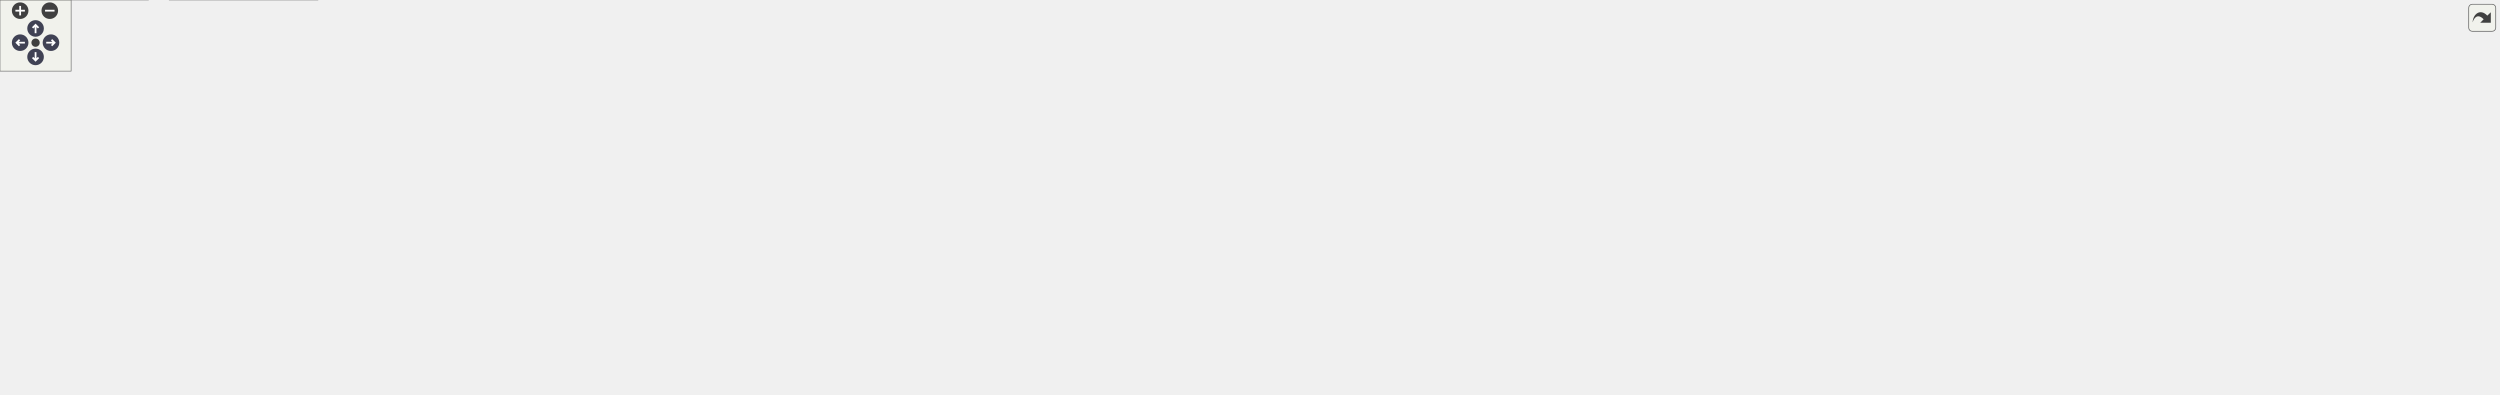
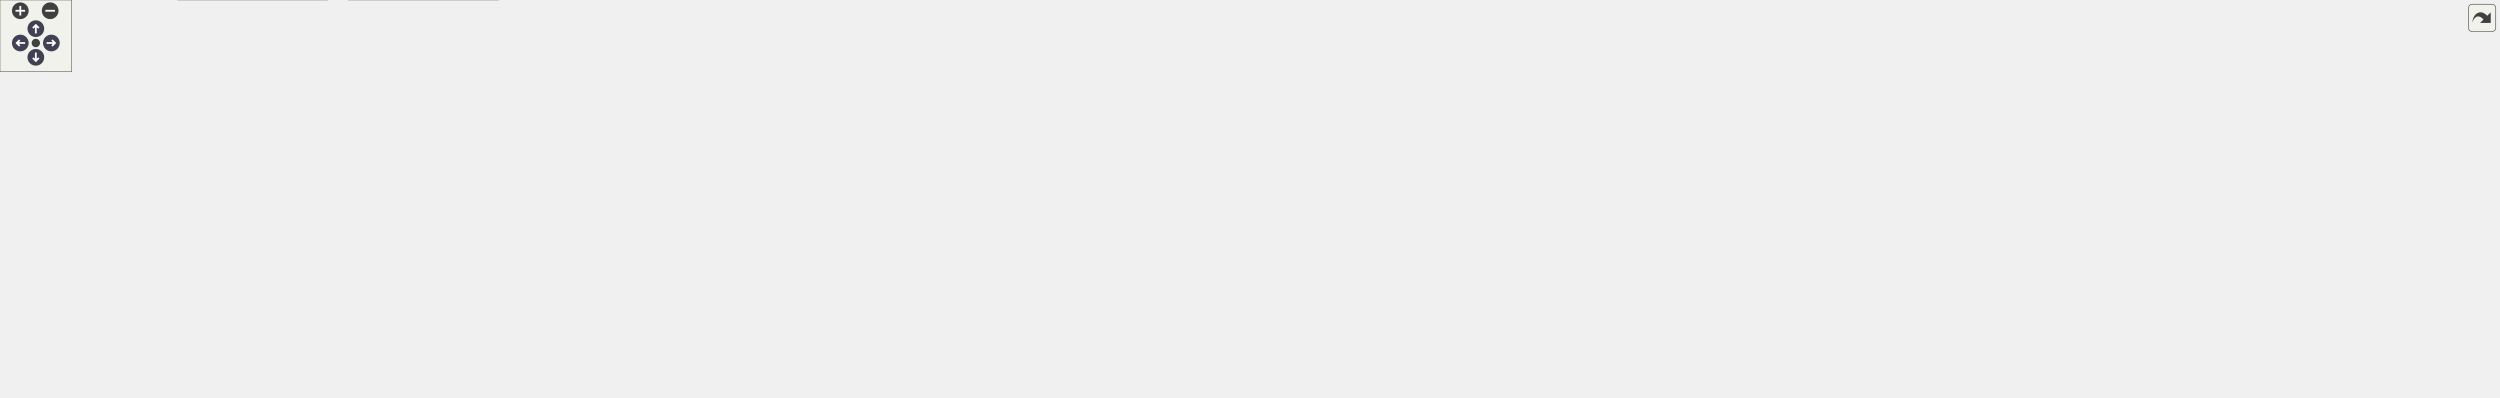
<svg xmlns="http://www.w3.org/2000/svg" xmlns:xlink="http://www.w3.org/1999/xlink" id="main" version="1.1" xml:space="preserve">
  <style type="text/css">
.node, .edge {opacity: 0.7;}
.node.selected, .edge.selected {opacity: 1;}
.edge:hover path { stroke: red; }
.edge:hover polygon { stroke: red; fill: red; }
</style>
  <defs>
    <circle id="rim" cx="0" cy="0" r="7" />
    <circle id="rim2" cx="0" cy="0" r="3.5" />
    <g id="zoomPlus">
      <use xlink:href="#rim" fill="#404040">
        <set attributeName="fill" to="#808080" begin="zoomplus.mouseover" end="zoomplus.mouseout" />
      </use>
      <path d="M-4,0h8M0,-4v8" fill="none" stroke="white" stroke-width="1.5" pointer-events="none" />
    </g>
    <g id="zoomMin">
      <use xlink:href="#rim" fill="#404040">
        <set attributeName="fill" to="#808080" begin="zoomminus.mouseover" end="zoomminus.mouseout" />
      </use>
      <path d="M-4,0h8" fill="none" stroke="white" stroke-width="1.5" pointer-events="none" />
    </g>
    <g id="arrowUp" transform="translate(30 24)">
      <use xlink:href="#rim" />
      <path pointer-events="none" fill="none" stroke="white" stroke-width="1.5" d="M0,-3.0v7 M-2.5,-0.5L0,-3.0L2.5,-0.5" />
    </g>
    <g id="arrowRight" transform="rotate(90) translate(36 -43)">
      <use xlink:href="#rim" />
      <path pointer-events="none" fill="none" stroke="white" stroke-width="1.5" d="M0,-3.0v7 M-2.5,-0.5L0,-3.0L2.5,-0.5" />
    </g>
    <g id="arrowDown" transform="rotate(180) translate(-30 -48)">
      <use xlink:href="#rim" />
      <path pointer-events="none" fill="none" stroke="white" stroke-width="1.5" d="M0,-3.0v7 M-2.5,-0.5L0,-3.0L2.5,-0.5" />
    </g>
    <g id="arrowLeft" transform="rotate(270) translate(-36 17)">
      <use xlink:href="#rim" />
      <path pointer-events="none" fill="none" stroke="white" stroke-width="1.5" d="M0,-3.0v7 M-2.5,-0.5L0,-3.0L2.5,-0.5" />
    </g>
    <g id="resetDef">
      <use xlink:href="#rim2" fill="#404040">
        <set attributeName="fill" to="#808080" begin="reset.mouseover" end="reset.mouseout" />
      </use>
    </g>
  </defs>
  <svg id="graph" class="graph">
    <g id="viewport">
      <g id="Node000001" class="node">
        <g id="a_Node000001">
          <a xlink:title=" ">
-             <polygon fill="#999999" stroke="#666666" points="1558.5,-272 1410.5,-272 1410.5,-253 1558.5,-253 1558.5,-272" />
-             <text text-anchor="middle" x="1484.5" y="-260" font-family="Helvetica,sans-Serif" font-size="10.00">src/AdapterDeviceImpl.cpp</text>
+             <polygon fill="#999999" stroke="#666666" points="1573.5,-272 1425.5,-272 1425.5,-253 1573.5,-253 1573.5,-272" />
+             <text text-anchor="middle" x="1499.5" y="-260" font-family="Helvetica,sans-Serif" font-size="10.00">src/AdapterDeviceImpl.cpp</text>
          </a>
        </g>
      </g>
      <g id="Node000002" class="node">
        <g id="a_Node000002">
          <a xlink:href="_adapter_device_impl_8h.html" target="_top" xlink:title=" ">
-             <polygon fill="white" stroke="#666666" points="489,-217 370,-217 370,-198 489,-198 489,-217" />
-             <text text-anchor="middle" x="429.5" y="-205" font-family="Helvetica,sans-Serif" font-size="10.00">AdapterDeviceImpl.h</text>
+             <polygon fill="white" stroke="#666666" points="564,-217 445,-217 445,-198 564,-198 564,-217" />
+             <text text-anchor="middle" x="504.5" y="-205" font-family="Helvetica,sans-Serif" font-size="10.00">AdapterDeviceImpl.h</text>
          </a>
        </g>
      </g>
      <g id="edge1_Node000001_Node000002" class="edge">
        <g id="a_edge1_Node000001_Node000002">
          <a xlink:title=" ">
-             <path fill="none" stroke="#63b8ff" d="M1410.31,-257.77C1215.16,-247.97 689.42,-221.56 499.31,-212.01" />
-             <polygon fill="#63b8ff" stroke="#63b8ff" points="499.32,-208.5 489.16,-211.5 498.97,-215.49 499.32,-208.5" />
+             <path fill="none" stroke="#63b8ff" d="M1425.12,-257.54C1239.02,-247.63 755.23,-221.86 574.22,-212.21" />
+             <polygon fill="#63b8ff" stroke="#63b8ff" points="574.19,-208.71 564.02,-211.67 573.82,-215.7 574.19,-208.71" />
          </a>
        </g>
      </g>
      <g id="Node000006" class="node">
        <g id="a_Node000006">
          <a xlink:href="_attribute_property_8h.html" target="_top" xlink:title=" ">
-             <polygon fill="white" stroke="#666666" points="259.5,-90.5 151.5,-90.5 151.5,-71.5 259.5,-71.5 259.5,-90.5" />
-             <text text-anchor="middle" x="205.5" y="-78.5" font-family="Helvetica,sans-Serif" font-size="10.00">AttributeProperty.h</text>
+             <polygon fill="white" stroke="#666666" points="265.5,-90.5 157.5,-90.5 157.5,-71.5 265.5,-71.5 265.5,-90.5" />
+             <text text-anchor="middle" x="211.5" y="-78.5" font-family="Helvetica,sans-Serif" font-size="10.00">AttributeProperty.h</text>
          </a>
        </g>
      </g>
      <g id="edge17_Node000001_Node000006" class="edge">
        <g id="a_edge17_Node000001_Node000006">
          <a xlink:title=" ">
-             <path fill="none" stroke="#63b8ff" d="M1410.24,-260.21C1175.96,-255.89 461.96,-240.92 360.5,-217 302.61,-203.35 279.87,-204.73 238.5,-162 221.96,-144.92 213.26,-118.39 209.03,-100.61" />
-             <polygon fill="#63b8ff" stroke="#63b8ff" points="212.4,-99.66 206.89,-90.61 205.56,-101.12 212.4,-99.66" />
+             <path fill="none" stroke="#63b8ff" d="M1425.49,-260.66C1216.84,-257.93 626.61,-247.65 435.5,-217 347.01,-202.81 307.43,-222.7 241.5,-162 224.15,-146.02 216.78,-119.03 213.68,-100.87" />
+             <polygon fill="#63b8ff" stroke="#63b8ff" points="217.14,-100.29 212.26,-90.88 210.21,-101.28 217.14,-100.29" />
          </a>
        </g>
      </g>
      <g id="Node000014" class="node">
        <g id="a_Node000014">
          <a xlink:href="_adapter_device_class_8h.html" target="_top" xlink:title=" ">
-             <polygon fill="white" stroke="#666666" points="1968.5,-217 1844.5,-217 1844.5,-198 1968.5,-198 1968.5,-217" />
-             <text text-anchor="middle" x="1906.5" y="-205" font-family="Helvetica,sans-Serif" font-size="10.00">AdapterDeviceClass.h</text>
+             <polygon fill="white" stroke="#666666" points="1605.5,-217 1481.5,-217 1481.5,-198 1605.5,-198 1605.5,-217" />
+             <text text-anchor="middle" x="1543.5" y="-205" font-family="Helvetica,sans-Serif" font-size="10.00">AdapterDeviceClass.h</text>
          </a>
        </g>
      </g>
      <g id="edge15_Node000001_Node000014" class="edge">
        <g id="a_edge15_Node000001_Node000014">
          <a xlink:title=" ">
-             <path fill="none" stroke="#63b8ff" d="M1552.3,-252.98C1629.45,-243.3 1754.96,-227.53 1834.01,-217.6" />
-             <polygon fill="#63b8ff" stroke="#63b8ff" points="1834.88,-221.02 1844.37,-216.3 1834.01,-214.08 1834.88,-221.02" />
+             <path fill="none" stroke="#63b8ff" d="M1506.77,-252.75C1513.04,-245.18 1522.29,-234.05 1529.93,-224.84" />
+             <polygon fill="#63b8ff" stroke="#63b8ff" points="1532.67,-227.02 1536.37,-217.09 1527.29,-222.55 1532.67,-227.02" />
          </a>
        </g>
      </g>
      <g id="Node000015" class="node">
        <g id="a_Node000015">
          <a xlink:href="_tango_adapter_8h.html" target="_top" xlink:title=" ">
-             <polygon fill="white" stroke="#666666" points="1146.5,-217 1054.5,-217 1054.5,-198 1146.5,-198 1146.5,-217" />
-             <text text-anchor="middle" x="1100.5" y="-205" font-family="Helvetica,sans-Serif" font-size="10.00">TangoAdapter.h</text>
+             <polygon fill="white" stroke="#666666" points="1244.5,-217 1152.5,-217 1152.5,-198 1244.5,-198 1244.5,-217" />
+             <text text-anchor="middle" x="1198.5" y="-205" font-family="Helvetica,sans-Serif" font-size="10.00">TangoAdapter.h</text>
          </a>
        </g>
      </g>
      <g id="edge18_Node000001_Node000015" class="edge">
        <g id="a_edge18_Node000001_Node000015">
          <a xlink:title=" ">
-             <path fill="none" stroke="#63b8ff" d="M1422.8,-252.98C1349.35,-242.85 1227.72,-226.06 1156.75,-216.26" />
-             <polygon fill="#63b8ff" stroke="#63b8ff" points="1157.05,-212.77 1146.66,-214.87 1156.09,-219.71 1157.05,-212.77" />
+             <path fill="none" stroke="#63b8ff" d="M1451.14,-252.98C1397.52,-243.54 1311.16,-228.34 1254.61,-218.38" />
+             <polygon fill="#63b8ff" stroke="#63b8ff" points="1255.22,-214.93 1244.76,-216.65 1254.01,-221.83 1255.22,-214.93" />
          </a>
        </g>
      </g>
      <g id="Node000023" class="node">
        <g id="a_Node000023">
          <a xlink:href="_tango_property_helper_8h.html" target="_top" xlink:title=" ">
-             <polygon fill="white" stroke="#666666" points="1826,-217 1699,-217 1699,-198 1826,-198 1826,-217" />
-             <text text-anchor="middle" x="1762.5" y="-205" font-family="Helvetica,sans-Serif" font-size="10.00">TangoPropertyHelper.h</text>
+             <polygon fill="white" stroke="#666666" points="1902,-217 1775,-217 1775,-198 1902,-198 1902,-217" />
+             <text text-anchor="middle" x="1838.5" y="-205" font-family="Helvetica,sans-Serif" font-size="10.00">TangoPropertyHelper.h</text>
          </a>
        </g>
      </g>
      <g id="edge30_Node000001_Node000023" class="edge">
        <g id="a_edge30_Node000001_Node000023">
          <a xlink:title=" ">
-             <path fill="none" stroke="#63b8ff" d="M1529.17,-252.98C1577.66,-243.74 1655.15,-228.97 1707.39,-219.01" />
-             <polygon fill="#63b8ff" stroke="#63b8ff" points="1708.32,-222.39 1717.48,-217.08 1707.01,-215.52 1708.32,-222.39" />
-           </a>
-         </g>
-       </g>
-       <g id="Node000027" class="node">
-         <g id="a_Node000027">
-           <a xlink:title=" ">
-             <polygon fill="#e0e0e0" stroke="#999999" points="2108,-217 1987,-217 1987,-198 2108,-198 2108,-217" />
-             <text text-anchor="middle" x="2047.5" y="-205" font-family="Helvetica,sans-Serif" font-size="10.00">ChimeraTK/Utilities.h</text>
-           </a>
-         </g>
-       </g>
-       <g id="edge35_Node000001_Node000027" class="edge">
-         <g id="a_edge35_Node000001_Node000027">
-           <a xlink:title=" ">
-             <path fill="none" stroke="#63b8ff" d="M1558.9,-255.5C1653.41,-247.72 1821.8,-233.33 1976.63,-217.06" />
-             <polygon fill="#63b8ff" stroke="#63b8ff" points="1977.23,-220.52 1986.81,-215.99 1976.49,-213.55 1977.23,-220.52" />
+             <path fill="none" stroke="#63b8ff" d="M1553.97,-252.98C1613.93,-243.61 1710.25,-228.55 1773.95,-218.59" />
+             <polygon fill="#63b8ff" stroke="#63b8ff" points="1774.55,-222.04 1783.89,-217.04 1773.47,-215.12 1774.55,-222.04" />
+           </a>
+         </g>
+       </g>
+       <g id="Node000028" class="node">
+         <g id="a_Node000028">
+           <a xlink:title=" ">
+             <polygon fill="#e0e0e0" stroke="#999999" points="2041,-217 1920,-217 1920,-198 2041,-198 2041,-217" />
+             <text text-anchor="middle" x="1980.5" y="-205" font-family="Helvetica,sans-Serif" font-size="10.00">ChimeraTK/Utilities.h</text>
+           </a>
+         </g>
+       </g>
+       <g id="edge36_Node000001_Node000028" class="edge">
+         <g id="a_edge36_Node000001_Node000028">
+           <a xlink:title=" ">
+             <path fill="none" stroke="#63b8ff" d="M1573.59,-253.84C1653.92,-245.45 1786.2,-231.42 1909.89,-217.17" />
+             <polygon fill="#63b8ff" stroke="#63b8ff" points="1910.39,-220.64 1919.92,-216.01 1909.59,-213.68 1910.39,-220.64" />
          </a>
        </g>
      </g>
      <g id="Node000003" class="node">
        <g id="a_Node000003">
          <a xlink:href="_attribute_mapper_8h.html" target="_top" xlink:title=" ">
-             <polygon fill="white" stroke="#666666" points="481.5,-156.5 377.5,-156.5 377.5,-137.5 481.5,-137.5 481.5,-156.5" />
-             <text text-anchor="middle" x="429.5" y="-144.5" font-family="Helvetica,sans-Serif" font-size="10.00">AttributeMapper.h</text>
+             <polygon fill="white" stroke="#666666" points="556.5,-156.5 452.5,-156.5 452.5,-137.5 556.5,-137.5 556.5,-156.5" />
+             <text text-anchor="middle" x="504.5" y="-144.5" font-family="Helvetica,sans-Serif" font-size="10.00">AttributeMapper.h</text>
          </a>
        </g>
      </g>
      <g id="edge2_Node000002_Node000003" class="edge">
        <g id="a_edge2_Node000002_Node000003">
          <a xlink:title=" ">
-             <path fill="none" stroke="#63b8ff" d="M429.5,-197.87C429.5,-189.75 429.5,-177.31 429.5,-166.89" />
-             <polygon fill="#63b8ff" stroke="#63b8ff" points="433,-166.67 429.5,-156.67 426,-166.67 433,-166.67" />
+             <path fill="none" stroke="#63b8ff" d="M504.5,-197.87C504.5,-189.75 504.5,-177.31 504.5,-166.89" />
+             <polygon fill="#63b8ff" stroke="#63b8ff" points="508,-166.67 504.5,-156.67 501,-166.67 508,-166.67" />
          </a>
        </g>
      </g>
      <g id="edge12_Node000002_Node000006" class="edge">
        <g id="a_edge12_Node000002_Node000006">
          <a xlink:title=" ">
-             <path fill="none" stroke="#63b8ff" d="M369.76,-197.98C339.17,-191.58 302.39,-180.6 273.5,-162 248.44,-145.86 227.65,-117.71 215.9,-99.47" />
-             <polygon fill="#63b8ff" stroke="#63b8ff" points="218.86,-97.59 210.61,-90.95 212.91,-101.29 218.86,-97.59" />
+             <path fill="none" stroke="#63b8ff" d="M444.81,-205.32C397.13,-201.97 330.15,-191.73 279.5,-162 253.53,-146.76 232.76,-117.87 221.29,-99.3" />
+             <polygon fill="#63b8ff" stroke="#63b8ff" points="224.28,-97.47 216.17,-90.65 218.26,-101.04 224.28,-97.47" />
          </a>
        </g>
      </g>
      <g id="Node000008" class="node">
        <g id="a_Node000008">
          <a xlink:title=" ">
-             <polygon fill="#e0e0e0" stroke="#999999" points="1741.5,-24.5 1657.5,-24.5 1657.5,-5.5 1741.5,-5.5 1741.5,-24.5" />
-             <text text-anchor="middle" x="1699.5" y="-12.5" font-family="Helvetica,sans-Serif" font-size="10.00">tango/tango.h</text>
+             <polygon fill="#e0e0e0" stroke="#999999" points="1746.5,-24.5 1662.5,-24.5 1662.5,-5.5 1746.5,-5.5 1746.5,-24.5" />
+             <text text-anchor="middle" x="1704.5" y="-12.5" font-family="Helvetica,sans-Serif" font-size="10.00">tango/tango.h</text>
          </a>
        </g>
      </g>
      <g id="edge14_Node000002_Node000008" class="edge">
        <g id="a_edge14_Node000002_Node000008">
          <a xlink:title=" ">
-             <path fill="none" stroke="#63b8ff" d="M411.63,-197.85C367.51,-175.45 260.24,-113.95 306.5,-66 353.86,-16.91 1398.73,-15.51 1646.95,-15.87" />
-             <polygon fill="#63b8ff" stroke="#63b8ff" points="1647.14,-19.37 1657.14,-15.89 1647.15,-12.37 1647.14,-19.37" />
+             <path fill="none" stroke="#63b8ff" d="M473.23,-197.96C405.34,-178.03 255,-125.6 312.5,-66 359.83,-16.94 1403.95,-15.51 1651.98,-15.87" />
+             <polygon fill="#63b8ff" stroke="#63b8ff" points="1652.17,-19.37 1662.17,-15.89 1652.18,-12.37 1652.17,-19.37" />
          </a>
        </g>
      </g>
      <g id="Node000013" class="node">
        <g id="a_Node000013">
          <a xlink:title=" ">
-             <polygon fill="#e0e0e0" stroke="#999999" points="913,-96 760,-96 760,-66 913,-66 913,-96" />
-             <text text-anchor="start" x="768" y="-84" font-family="Helvetica,sans-Serif" font-size="10.00">ChimeraTK/TransferElement</text>
-             <text text-anchor="middle" x="836.5" y="-73" font-family="Helvetica,sans-Serif" font-size="10.00">Abstractor.h</text>
+             <polygon fill="#e0e0e0" stroke="#999999" points="919,-96 766,-96 766,-66 919,-66 919,-96" />
+             <text text-anchor="start" x="774" y="-84" font-family="Helvetica,sans-Serif" font-size="10.00">ChimeraTK/TransferElement</text>
+             <text text-anchor="middle" x="842.5" y="-73" font-family="Helvetica,sans-Serif" font-size="10.00">Abstractor.h</text>
          </a>
        </g>
      </g>
      <g id="edge13_Node000002_Node000013" class="edge">
        <g id="a_edge13_Node000002_Node000013">
          <a xlink:title=" ">
-             <path fill="none" stroke="#63b8ff" d="M457.47,-197.94C524.03,-177.58 692.83,-125.95 780.98,-98.98" />
-             <polygon fill="#63b8ff" stroke="#63b8ff" points="782,-102.33 790.54,-96.06 779.95,-95.64 782,-102.33" />
+             <path fill="none" stroke="#63b8ff" d="M527.73,-197.94C582.62,-177.73 721.2,-126.68 794.82,-99.56" />
+             <polygon fill="#63b8ff" stroke="#63b8ff" points="796.16,-102.8 804.33,-96.06 793.74,-96.23 796.16,-102.8" />
          </a>
        </g>
      </g>
      <g id="Node000004" class="node">
        <g id="a_Node000004">
          <a xlink:title=" ">
-             <polygon fill="#e0e0e0" stroke="#999999" points="741.5,-96 557.5,-96 557.5,-66 741.5,-66 741.5,-96" />
-             <text text-anchor="start" x="565.5" y="-84" font-family="Helvetica,sans-Serif" font-size="10.00">ChimeraTK/ControlSystemAdapter</text>
-             <text text-anchor="middle" x="649.5" y="-73" font-family="Helvetica,sans-Serif" font-size="10.00">/ControlSystemPVManager.h</text>
+             <polygon fill="#e0e0e0" stroke="#999999" points="747.5,-96 563.5,-96 563.5,-66 747.5,-66 747.5,-96" />
+             <text text-anchor="start" x="571.5" y="-84" font-family="Helvetica,sans-Serif" font-size="10.00">ChimeraTK/ControlSystemAdapter</text>
+             <text text-anchor="middle" x="655.5" y="-73" font-family="Helvetica,sans-Serif" font-size="10.00">/ControlSystemPVManager.h</text>
          </a>
        </g>
      </g>
      <g id="edge3_Node000003_Node000004" class="edge">
        <g id="a_edge3_Node000003_Node000004">
          <a xlink:title=" ">
-             <path fill="none" stroke="#63b8ff" d="M459.17,-137.37C492.9,-127.56 548.79,-111.3 591.3,-98.93" />
-             <polygon fill="#63b8ff" stroke="#63b8ff" points="592.35,-102.27 600.98,-96.12 590.4,-95.55 592.35,-102.27" />
+             <path fill="none" stroke="#63b8ff" d="M524.86,-137.37C547.29,-127.87 583.97,-112.32 612.77,-100.11" />
+             <polygon fill="#63b8ff" stroke="#63b8ff" points="614.35,-103.24 622.2,-96.12 611.62,-96.8 614.35,-103.24" />
          </a>
        </g>
      </g>
      <g id="Node000005" class="node">
        <g id="a_Node000005">
          <a xlink:title=" ">
-             <polygon fill="#e0e0e0" stroke="#999999" points="539,-90.5 416,-90.5 416,-71.5 539,-71.5 539,-90.5" />
-             <text text-anchor="middle" x="477.5" y="-78.5" font-family="Helvetica,sans-Serif" font-size="10.00">libxml++/libxml++.h</text>
+             <polygon fill="#e0e0e0" stroke="#999999" points="445,-90.5 322,-90.5 322,-71.5 445,-71.5 445,-90.5" />
+             <text text-anchor="middle" x="383.5" y="-78.5" font-family="Helvetica,sans-Serif" font-size="10.00">libxml++/libxml++.h</text>
          </a>
        </g>
      </g>
      <g id="edge4_Node000003_Node000005" class="edge">
        <g id="a_edge4_Node000003_Node000005">
          <a xlink:title=" ">
-             <path fill="none" stroke="#63b8ff" d="M435.97,-137.37C443.3,-127.59 455.43,-111.42 464.69,-99.08" />
-             <polygon fill="#63b8ff" stroke="#63b8ff" points="467.62,-101.01 470.82,-90.91 462.02,-96.81 467.62,-101.01" />
+             <path fill="none" stroke="#63b8ff" d="M488.18,-137.37C467.79,-126.59 432.69,-108.02 408.8,-95.38" />
+             <polygon fill="#63b8ff" stroke="#63b8ff" points="410.42,-92.28 399.95,-90.7 407.15,-98.47 410.42,-92.28" />
          </a>
        </g>
      </g>
      <g id="edge5_Node000003_Node000006" class="edge">
        <g id="a_edge5_Node000003_Node000006">
          <a xlink:title=" ">
-             <path fill="none" stroke="#63b8ff" d="M399.29,-137.37C359.52,-126 289.49,-106 245.39,-93.4" />
-             <polygon fill="#63b8ff" stroke="#63b8ff" points="246.16,-89.98 235.59,-90.6 244.24,-96.71 246.16,-89.98" />
+             <path fill="none" stroke="#63b8ff" d="M465.29,-137.44C412.33,-125.87 317.97,-105.26 260.43,-92.69" />
+             <polygon fill="#63b8ff" stroke="#63b8ff" points="261,-89.23 250.48,-90.51 259.5,-96.07 261,-89.23" />
          </a>
        </g>
      </g>
      <g id="Node000011" class="node">
        <g id="a_Node000011">
          <a xlink:title=" ">
-             <polygon fill="#e0e0e0" stroke="#999999" points="347.5,-90.5 315.5,-90.5 315.5,-71.5 347.5,-71.5 347.5,-90.5" />
-             <text text-anchor="middle" x="331.5" y="-78.5" font-family="Helvetica,sans-Serif" font-size="10.00">list</text>
+             <polygon fill="#e0e0e0" stroke="#999999" points="495.5,-90.5 463.5,-90.5 463.5,-71.5 495.5,-71.5 495.5,-90.5" />
+             <text text-anchor="middle" x="479.5" y="-78.5" font-family="Helvetica,sans-Serif" font-size="10.00">list</text>
          </a>
        </g>
      </g>
      <g id="edge10_Node000003_Node000011" class="edge">
        <g id="a_edge10_Node000003_Node000011">
          <a xlink:title=" ">
-             <path fill="none" stroke="#63b8ff" d="M416.28,-137.37C400.14,-126.82 372.59,-108.84 353.29,-96.23" />
-             <polygon fill="#63b8ff" stroke="#63b8ff" points="355.11,-93.24 344.82,-90.7 351.28,-99.1 355.11,-93.24" />
+             <path fill="none" stroke="#63b8ff" d="M501.13,-137.37C497.46,-127.97 491.48,-112.67 486.74,-100.53" />
+             <polygon fill="#63b8ff" stroke="#63b8ff" points="489.88,-98.95 482.98,-90.91 483.36,-101.49 489.88,-98.95" />
          </a>
        </g>
      </g>
      <g id="Node000012" class="node">
        <g id="a_Node000012">
          <a xlink:title=" ">
-             <polygon fill="#e0e0e0" stroke="#999999" points="397.5,-90.5 365.5,-90.5 365.5,-71.5 397.5,-71.5 397.5,-90.5" />
-             <text text-anchor="middle" x="381.5" y="-78.5" font-family="Helvetica,sans-Serif" font-size="10.00">set</text>
+             <polygon fill="#e0e0e0" stroke="#999999" points="545.5,-90.5 513.5,-90.5 513.5,-71.5 545.5,-71.5 545.5,-90.5" />
+             <text text-anchor="middle" x="529.5" y="-78.5" font-family="Helvetica,sans-Serif" font-size="10.00">set</text>
          </a>
        </g>
      </g>
      <g id="edge11_Node000003_Node000012" class="edge">
        <g id="a_edge11_Node000003_Node000012">
          <a xlink:title=" ">
-             <path fill="none" stroke="#63b8ff" d="M423.03,-137.37C415.7,-127.59 403.57,-111.42 394.31,-99.08" />
-             <polygon fill="#63b8ff" stroke="#63b8ff" points="396.98,-96.81 388.18,-90.91 391.38,-101.01 396.98,-96.81" />
+             <path fill="none" stroke="#63b8ff" d="M507.87,-137.37C511.54,-127.97 517.52,-112.67 522.26,-100.53" />
+             <polygon fill="#63b8ff" stroke="#63b8ff" points="525.64,-101.49 526.02,-90.91 519.12,-98.95 525.64,-101.49" />
          </a>
        </g>
      </g>
      <g id="Node000007" class="node">
        <g id="a_Node000007">
          <a xlink:title=" ">
-             <polygon fill="#e0e0e0" stroke="#999999" points="417,-24.5 286,-24.5 286,-5.5 417,-5.5 417,-24.5" />
-             <text text-anchor="middle" x="351.5" y="-12.5" font-family="Helvetica,sans-Serif" font-size="10.00">ChimeraTK/Exception.h</text>
+             <polygon fill="#e0e0e0" stroke="#999999" points="131,-24.5 0,-24.5 0,-5.5 131,-5.5 131,-24.5" />
+             <text text-anchor="middle" x="65.5" y="-12.5" font-family="Helvetica,sans-Serif" font-size="10.00">ChimeraTK/Exception.h</text>
          </a>
        </g>
      </g>
      <g id="edge6_Node000006_Node000007" class="edge">
        <g id="a_edge6_Node000006_Node000007">
          <a xlink:title=" ">
-             <path fill="none" stroke="#63b8ff" d="M225.19,-71.37C250.23,-60.39 293.65,-41.36 322.48,-28.72" />
-             <polygon fill="#63b8ff" stroke="#63b8ff" points="323.9,-31.92 331.66,-24.7 321.09,-25.51 323.9,-31.92" />
+             <path fill="none" stroke="#63b8ff" d="M191.81,-71.37C166.77,-60.39 123.35,-41.36 94.52,-28.72" />
+             <polygon fill="#63b8ff" stroke="#63b8ff" points="95.91,-25.51 85.34,-24.7 93.1,-31.92 95.91,-25.51" />
          </a>
        </g>
      </g>
      <g id="edge7_Node000006_Node000008" class="edge">
        <g id="a_edge7_Node000006_Node000008">
          <a xlink:title=" ">
-             <path fill="none" stroke="#63b8ff" d="M241.31,-71.45C251.64,-69.31 262.97,-67.26 273.5,-66 547.4,-33.24 1424.02,-19.64 1647.34,-16.65" />
-             <polygon fill="#63b8ff" stroke="#63b8ff" points="1647.52,-20.15 1657.48,-16.52 1647.43,-13.15 1647.52,-20.15" />
+             <path fill="none" stroke="#63b8ff" d="M247.31,-71.45C257.64,-69.31 268.97,-67.26 279.5,-66 553.06,-33.28 1428.24,-19.66 1652.01,-16.66" />
+             <polygon fill="#63b8ff" stroke="#63b8ff" points="1652.21,-20.16 1662.16,-16.53 1652.12,-13.16 1652.21,-20.16" />
          </a>
        </g>
      </g>
      <g id="Node000009" class="node">
        <g id="a_Node000009">
          <a xlink:title=" ">
-             <polygon fill="#e0e0e0" stroke="#999999" points="125,-30 0,-30 0,0 125,0 125,-30" />
-             <text text-anchor="start" x="8" y="-18" font-family="Helvetica,sans-Serif" font-size="10.00">boost/algorithm/string</text>
-             <text text-anchor="middle" x="62.5" y="-7" font-family="Helvetica,sans-Serif" font-size="10.00">/classification.hpp</text>
+             <polygon fill="#e0e0e0" stroke="#999999" points="274,-30 149,-30 149,0 274,0 274,-30" />
+             <text text-anchor="start" x="157" y="-18" font-family="Helvetica,sans-Serif" font-size="10.00">boost/algorithm/string</text>
+             <text text-anchor="middle" x="211.5" y="-7" font-family="Helvetica,sans-Serif" font-size="10.00">/classification.hpp</text>
          </a>
        </g>
      </g>
      <g id="edge8_Node000006_Node000009" class="edge">
        <g id="a_edge8_Node000006_Node000009">
          <a xlink:title=" ">
-             <path fill="none" stroke="#63b8ff" d="M186.21,-71.37C165.07,-61.91 130.54,-46.45 103.33,-34.27" />
-             <polygon fill="#63b8ff" stroke="#63b8ff" points="104.6,-31.01 94.04,-30.12 101.74,-37.4 104.6,-31.01" />
+             <path fill="none" stroke="#63b8ff" d="M211.5,-71.37C211.5,-63.49 211.5,-51.45 211.5,-40.6" />
+             <polygon fill="#63b8ff" stroke="#63b8ff" points="215,-40.36 211.5,-30.36 208,-40.36 215,-40.36" />
          </a>
        </g>
      </g>
      <g id="Node000010" class="node">
        <g id="a_Node000010">
          <a xlink:title=" ">
-             <polygon fill="#e0e0e0" stroke="#999999" points="268,-30 143,-30 143,0 268,0 268,-30" />
-             <text text-anchor="start" x="151" y="-18" font-family="Helvetica,sans-Serif" font-size="10.00">boost/algorithm/string</text>
-             <text text-anchor="middle" x="205.5" y="-7" font-family="Helvetica,sans-Serif" font-size="10.00">/split.hpp</text>
+             <polygon fill="#e0e0e0" stroke="#999999" points="417,-30 292,-30 292,0 417,0 417,-30" />
+             <text text-anchor="start" x="300" y="-18" font-family="Helvetica,sans-Serif" font-size="10.00">boost/algorithm/string</text>
+             <text text-anchor="middle" x="354.5" y="-7" font-family="Helvetica,sans-Serif" font-size="10.00">/split.hpp</text>
          </a>
        </g>
      </g>
      <g id="edge9_Node000006_Node000010" class="edge">
        <g id="a_edge9_Node000006_Node000010">
          <a xlink:title=" ">
-             <path fill="none" stroke="#63b8ff" d="M205.5,-71.37C205.5,-63.49 205.5,-51.45 205.5,-40.6" />
-             <polygon fill="#63b8ff" stroke="#63b8ff" points="209,-40.36 205.5,-30.36 202,-40.36 209,-40.36" />
+             <path fill="none" stroke="#63b8ff" d="M230.79,-71.37C251.93,-61.91 286.46,-46.45 313.67,-34.27" />
+             <polygon fill="#63b8ff" stroke="#63b8ff" points="315.26,-37.4 322.96,-30.12 312.4,-31.01 315.26,-37.4" />
          </a>
        </g>
      </g>
      <g id="edge16_Node000014_Node000008" class="edge">
        <g id="a_edge16_Node000014_Node000008">
          <a xlink:title=" ">
-             <path fill="none" stroke="#63b8ff" d="M1928.29,-197.87C1943.14,-190.69 1961.66,-178.91 1970.5,-162 1976.68,-150.18 1977.84,-143.13 1970.5,-132 1921.88,-58.3 1815.72,-31.25 1751.65,-21.45" />
-             <polygon fill="#63b8ff" stroke="#63b8ff" points="1752.14,-17.98 1741.74,-20.02 1751.14,-24.91 1752.14,-17.98" />
+             <path fill="none" stroke="#63b8ff" d="M1605.8,-198.78C1650.26,-191.84 1704.55,-179.94 1718.5,-162 1747.72,-124.42 1726.8,-63.86 1713.38,-33.93" />
+             <polygon fill="#63b8ff" stroke="#63b8ff" points="1716.47,-32.27 1709.05,-24.71 1710.13,-35.25 1716.47,-32.27" />
          </a>
        </g>
      </g>
      <g id="edge19_Node000015_Node000003" class="edge">
        <g id="a_edge19_Node000015_Node000003">
          <a xlink:title=" ">
-             <path fill="none" stroke="#63b8ff" d="M1054.38,-202.48C936.79,-192.23 625.64,-165.1 491.97,-153.45" />
-             <polygon fill="#63b8ff" stroke="#63b8ff" points="492.15,-149.95 481.89,-152.57 491.55,-156.92 492.15,-149.95" />
+             <path fill="none" stroke="#63b8ff" d="M1152.43,-202.62C1031.46,-192.42 704.66,-164.87 566.99,-153.27" />
+             <polygon fill="#63b8ff" stroke="#63b8ff" points="566.88,-149.75 556.62,-152.39 566.29,-156.72 566.88,-149.75" />
          </a>
        </g>
      </g>
      <g id="edge20_Node000015_Node000004" class="edge">
        <g id="a_edge20_Node000015_Node000004">
          <a xlink:title=" ">
-             <path fill="none" stroke="#63b8ff" d="M1069.5,-197.94C995.52,-177.52 807.57,-125.64 710.14,-98.74" />
-             <polygon fill="#63b8ff" stroke="#63b8ff" points="711,-95.35 700.43,-96.06 709.14,-102.09 711,-95.35" />
+             <path fill="none" stroke="#63b8ff" d="M1161.18,-197.94C1071.66,-177.42 843.52,-125.11 726.74,-98.33" />
+             <polygon fill="#63b8ff" stroke="#63b8ff" points="727.35,-94.88 716.82,-96.06 725.78,-101.71 727.35,-94.88" />
          </a>
        </g>
      </g>
      <g id="edge28_Node000015_Node000008" class="edge">
        <g id="a_edge28_Node000015_Node000008">
          <a xlink:title=" ">
-             <path fill="none" stroke="#63b8ff" d="M1146.79,-204.02C1270.32,-196.44 1603.63,-169.49 1680.5,-96 1696.91,-80.31 1700.26,-53.25 1700.45,-35" />
-             <polygon fill="#63b8ff" stroke="#63b8ff" points="1703.95,-34.88 1700.25,-24.95 1696.95,-35.02 1703.95,-34.88" />
+             <path fill="none" stroke="#63b8ff" d="M1244.84,-202.17C1354.04,-191.04 1623.04,-157.83 1685.5,-96 1701.55,-80.11 1705.02,-53.29 1705.33,-35.13" />
+             <polygon fill="#63b8ff" stroke="#63b8ff" points="1708.82,-34.83 1705.18,-24.88 1701.82,-34.93 1708.82,-34.83" />
          </a>
        </g>
      </g>
      <g id="Node000016" class="node">
        <g id="a_Node000016">
          <a xlink:href="_tango_updater_8h.html" target="_top" xlink:title=" ">
-             <polygon fill="white" stroke="#666666" points="1211.5,-156.5 1119.5,-156.5 1119.5,-137.5 1211.5,-137.5 1211.5,-156.5" />
-             <text text-anchor="middle" x="1165.5" y="-144.5" font-family="Helvetica,sans-Serif" font-size="10.00">TangoUpdater.h</text>
+             <polygon fill="white" stroke="#666666" points="1309.5,-156.5 1217.5,-156.5 1217.5,-137.5 1309.5,-137.5 1309.5,-156.5" />
+             <text text-anchor="middle" x="1263.5" y="-144.5" font-family="Helvetica,sans-Serif" font-size="10.00">TangoUpdater.h</text>
          </a>
        </g>
      </g>
      <g id="edge21_Node000015_Node000016" class="edge">
        <g id="a_edge21_Node000015_Node000016">
          <a xlink:title=" ">
-             <path fill="none" stroke="#63b8ff" d="M1110.09,-197.87C1120.08,-188.88 1135.93,-174.61 1148.13,-163.64" />
-             <polygon fill="#63b8ff" stroke="#63b8ff" points="1150.78,-165.96 1155.87,-156.67 1146.1,-160.76 1150.78,-165.96" />
+             <path fill="none" stroke="#63b8ff" d="M1208.09,-197.87C1218.08,-188.88 1233.93,-174.61 1246.13,-163.64" />
+             <polygon fill="#63b8ff" stroke="#63b8ff" points="1248.78,-165.96 1253.87,-156.67 1244.1,-160.76 1248.78,-165.96" />
          </a>
        </g>
      </g>
      <g id="Node000022" class="node">
        <g id="a_Node000022">
          <a xlink:title=" ">
-             <polygon fill="#e0e0e0" stroke="#999999" points="1101.5,-162 971.5,-162 971.5,-132 1101.5,-132 1101.5,-162" />
-             <text text-anchor="start" x="979.5" y="-150" font-family="Helvetica,sans-Serif" font-size="10.00">boost/smart_ptr/shared</text>
-             <text text-anchor="middle" x="1036.5" y="-139" font-family="Helvetica,sans-Serif" font-size="10.00">_ptr.hpp</text>
+             <polygon fill="#e0e0e0" stroke="#999999" points="1199.5,-162 1069.5,-162 1069.5,-132 1199.5,-132 1199.5,-162" />
+             <text text-anchor="start" x="1077.5" y="-150" font-family="Helvetica,sans-Serif" font-size="10.00">boost/smart_ptr/shared</text>
+             <text text-anchor="middle" x="1134.5" y="-139" font-family="Helvetica,sans-Serif" font-size="10.00">_ptr.hpp</text>
          </a>
        </g>
      </g>
      <g id="edge29_Node000015_Node000022" class="edge">
        <g id="a_edge29_Node000015_Node000022">
          <a xlink:title=" ">
-             <path fill="none" stroke="#63b8ff" d="M1091.06,-197.87C1082.77,-190.3 1070.39,-178.98 1059.51,-169.04" />
-             <polygon fill="#63b8ff" stroke="#63b8ff" points="1061.68,-166.28 1051.94,-162.11 1056.96,-171.44 1061.68,-166.28" />
+             <path fill="none" stroke="#63b8ff" d="M1189.06,-197.87C1180.77,-190.3 1168.39,-178.98 1157.51,-169.04" />
+             <polygon fill="#63b8ff" stroke="#63b8ff" points="1159.68,-166.28 1149.94,-162.11 1154.96,-171.44 1159.68,-166.28" />
          </a>
        </g>
      </g>
      <g id="edge25_Node000016_Node000013" class="edge">
        <g id="a_edge25_Node000016_Node000013">
          <a xlink:title=" ">
-             <path fill="none" stroke="#63b8ff" d="M1133.6,-137.48C1126.05,-135.58 1118.01,-133.64 1110.5,-132 1048.12,-118.39 977.21,-105.52 923.15,-96.24" />
-             <polygon fill="#63b8ff" stroke="#63b8ff" points="923.7,-92.79 913.26,-94.55 922.52,-99.69 923.7,-92.79" />
+             <path fill="none" stroke="#63b8ff" d="M1232.81,-137.49C1224.93,-135.5 1216.44,-133.51 1208.5,-132 1088.38,-109.08 1054.37,-113.82 929.34,-96.08" />
+             <polygon fill="#63b8ff" stroke="#63b8ff" points="929.77,-92.61 919.37,-94.65 928.77,-99.53 929.77,-92.61" />
          </a>
        </g>
      </g>
      <g id="Node000017" class="node">
        <g id="a_Node000017">
          <a xlink:title=" ">
-             <polygon fill="#e0e0e0" stroke="#999999" points="1329,-90.5 1136,-90.5 1136,-71.5 1329,-71.5 1329,-90.5" />
-             <text text-anchor="middle" x="1232.5" y="-78.5" font-family="Helvetica,sans-Serif" font-size="10.00">ChimeraTK/OneDRegisterAccessor.h</text>
+             <polygon fill="#e0e0e0" stroke="#999999" points="1130,-90.5 937,-90.5 937,-71.5 1130,-71.5 1130,-90.5" />
+             <text text-anchor="middle" x="1033.5" y="-78.5" font-family="Helvetica,sans-Serif" font-size="10.00">ChimeraTK/OneDRegisterAccessor.h</text>
          </a>
        </g>
      </g>
      <g id="edge22_Node000016_Node000017" class="edge">
        <g id="a_edge22_Node000016_Node000017">
          <a xlink:title=" ">
-             <path fill="none" stroke="#63b8ff" d="M1174.54,-137.37C1185.07,-127.31 1202.69,-110.48 1215.74,-98.01" />
-             <polygon fill="#63b8ff" stroke="#63b8ff" points="1218.36,-100.34 1223.18,-90.91 1213.53,-95.28 1218.36,-100.34" />
+             <path fill="none" stroke="#63b8ff" d="M1232.48,-137.37C1191.56,-125.98 1119.43,-105.91 1074.18,-93.32" />
+             <polygon fill="#63b8ff" stroke="#63b8ff" points="1074.97,-89.91 1064.39,-90.6 1073.09,-96.65 1074.97,-89.91" />
          </a>
        </g>
      </g>
      <g id="Node000018" class="node">
        <g id="a_Node000018">
          <a xlink:title=" ">
-             <polygon fill="#e0e0e0" stroke="#999999" points="1491.5,-96 1347.5,-96 1347.5,-66 1491.5,-66 1491.5,-96" />
-             <text text-anchor="start" x="1355.5" y="-84" font-family="Helvetica,sans-Serif" font-size="10.00">ChimeraTK/ScalarRegister</text>
-             <text text-anchor="middle" x="1419.5" y="-73" font-family="Helvetica,sans-Serif" font-size="10.00">Accessor.h</text>
+             <polygon fill="#e0e0e0" stroke="#999999" points="1292.5,-96 1148.5,-96 1148.5,-66 1292.5,-66 1292.5,-96" />
+             <text text-anchor="start" x="1156.5" y="-84" font-family="Helvetica,sans-Serif" font-size="10.00">ChimeraTK/ScalarRegister</text>
+             <text text-anchor="middle" x="1220.5" y="-73" font-family="Helvetica,sans-Serif" font-size="10.00">Accessor.h</text>
          </a>
        </g>
      </g>
      <g id="edge23_Node000016_Node000018" class="edge">
        <g id="a_edge23_Node000016_Node000018">
          <a xlink:title=" ">
-             <path fill="none" stroke="#63b8ff" d="M1199.49,-137.44C1238.82,-127.52 1304.5,-110.98 1353.88,-98.53" />
-             <polygon fill="#63b8ff" stroke="#63b8ff" points="1355,-101.86 1363.84,-96.02 1353.29,-95.07 1355,-101.86" />
+             <path fill="none" stroke="#63b8ff" d="M1257.7,-137.37C1252.13,-129.08 1243.47,-116.18 1235.9,-104.92" />
+             <polygon fill="#63b8ff" stroke="#63b8ff" points="1238.63,-102.71 1230.15,-96.36 1232.82,-106.61 1238.63,-102.71" />
          </a>
        </g>
      </g>
      <g id="Node000019" class="node">
        <g id="a_Node000019">
          <a xlink:title=" ">
-             <polygon fill="#e0e0e0" stroke="#999999" points="1671.5,-90.5 1509.5,-90.5 1509.5,-71.5 1671.5,-71.5 1671.5,-90.5" />
-             <text text-anchor="middle" x="1590.5" y="-78.5" font-family="Helvetica,sans-Serif" font-size="10.00">ChimeraTK/TransferElement.h</text>
+             <polygon fill="#e0e0e0" stroke="#999999" points="1472.5,-90.5 1310.5,-90.5 1310.5,-71.5 1472.5,-71.5 1472.5,-90.5" />
+             <text text-anchor="middle" x="1391.5" y="-78.5" font-family="Helvetica,sans-Serif" font-size="10.00">ChimeraTK/TransferElement.h</text>
          </a>
        </g>
      </g>
      <g id="edge24_Node000016_Node000019" class="edge">
        <g id="a_edge24_Node000016_Node000019">
          <a xlink:title=" ">
-             <path fill="none" stroke="#63b8ff" d="M1211.57,-139.22C1276.17,-129.68 1397.31,-111.73 1500.5,-96 1508.7,-94.75 1517.32,-93.42 1525.85,-92.11" />
-             <polygon fill="#63b8ff" stroke="#63b8ff" points="1526.43,-95.56 1535.78,-90.57 1525.36,-88.64 1526.43,-95.56" />
+             <path fill="none" stroke="#63b8ff" d="M1280.76,-137.37C1302.42,-126.54 1339.79,-107.85 1365.07,-95.22" />
+             <polygon fill="#63b8ff" stroke="#63b8ff" points="1366.72,-98.3 1374.1,-90.7 1363.59,-92.04 1366.72,-98.3" />
          </a>
        </g>
      </g>
      <g id="Node000020" class="node">
        <g id="a_Node000020">
          <a xlink:title=" ">
-             <polygon fill="#e0e0e0" stroke="#999999" points="1061.5,-90.5 931.5,-90.5 931.5,-71.5 1061.5,-71.5 1061.5,-90.5" />
-             <text text-anchor="middle" x="996.5" y="-78.5" font-family="Helvetica,sans-Serif" font-size="10.00">boost/noncopyable.hpp</text>
+             <polygon fill="#e0e0e0" stroke="#999999" points="1620.5,-90.5 1490.5,-90.5 1490.5,-71.5 1620.5,-71.5 1620.5,-90.5" />
+             <text text-anchor="middle" x="1555.5" y="-78.5" font-family="Helvetica,sans-Serif" font-size="10.00">boost/noncopyable.hpp</text>
          </a>
        </g>
      </g>
      <g id="edge26_Node000016_Node000020" class="edge">
        <g id="a_edge26_Node000016_Node000020">
          <a xlink:title=" ">
-             <path fill="none" stroke="#63b8ff" d="M1142.71,-137.37C1113.4,-126.27 1062.3,-106.92 1028.94,-94.28" />
-             <polygon fill="#63b8ff" stroke="#63b8ff" points="1029.79,-90.86 1019.2,-90.6 1027.31,-97.41 1029.79,-90.86" />
+             <path fill="none" stroke="#63b8ff" d="M1302.58,-137.44C1355.35,-125.87 1449.39,-105.26 1506.74,-92.69" />
+             <polygon fill="#63b8ff" stroke="#63b8ff" points="1507.64,-96.07 1516.65,-90.51 1506.14,-89.24 1507.64,-96.07" />
          </a>
        </g>
      </g>
      <g id="Node000021" class="node">
        <g id="a_Node000021">
          <a xlink:title=" ">
-             <polygon fill="#e0e0e0" stroke="#999999" points="1117.5,-90.5 1079.5,-90.5 1079.5,-71.5 1117.5,-71.5 1117.5,-90.5" />
-             <text text-anchor="middle" x="1098.5" y="-78.5" font-family="Helvetica,sans-Serif" font-size="10.00">map</text>
+             <polygon fill="#e0e0e0" stroke="#999999" points="1676.5,-90.5 1638.5,-90.5 1638.5,-71.5 1676.5,-71.5 1676.5,-90.5" />
+             <text text-anchor="middle" x="1657.5" y="-78.5" font-family="Helvetica,sans-Serif" font-size="10.00">map</text>
          </a>
        </g>
      </g>
      <g id="edge27_Node000016_Node000021" class="edge">
        <g id="a_edge27_Node000016_Node000021">
          <a xlink:title=" ">
-             <path fill="none" stroke="#63b8ff" d="M1156.46,-137.37C1145.93,-127.31 1128.31,-110.48 1115.26,-98.01" />
-             <polygon fill="#63b8ff" stroke="#63b8ff" points="1117.47,-95.28 1107.82,-90.91 1112.64,-100.34 1117.47,-95.28" />
+             <path fill="none" stroke="#63b8ff" d="M1309.61,-144.52C1380.04,-141.19 1517.98,-130.46 1629.5,-96 1630.73,-95.62 1631.97,-95.19 1633.2,-94.73" />
+             <polygon fill="#63b8ff" stroke="#63b8ff" points="1634.73,-97.88 1642.47,-90.64 1631.91,-91.47 1634.73,-97.88" />
          </a>
        </g>
      </g>
      <g id="edge31_Node000023_Node000008" class="edge">
        <g id="a_edge31_Node000023_Node000008">
          <a xlink:title=" ">
-             <path fill="none" stroke="#63b8ff" d="M1759.63,-197.82C1750.02,-168.75 1718.81,-74.4 1705.55,-34.3" />
-             <polygon fill="#63b8ff" stroke="#63b8ff" points="1708.85,-33.13 1702.39,-24.73 1702.2,-35.32 1708.85,-33.13" />
+             <path fill="none" stroke="#63b8ff" d="M1829.58,-197.94C1821.07,-189.41 1808.26,-175.66 1799.5,-162 1774.26,-122.65 1783.4,-104.24 1756.5,-66 1747.29,-52.91 1734.31,-40.42 1723.63,-31.2" />
+             <polygon fill="#63b8ff" stroke="#63b8ff" points="1725.58,-28.28 1715.66,-24.56 1721.1,-33.65 1725.58,-28.28" />
          </a>
        </g>
      </g>
      <g id="Node000024" class="node">
        <g id="a_Node000024">
          <a xlink:title=" ">
-             <polygon fill="#e0e0e0" stroke="#999999" points="1887.5,-156.5 1827.5,-156.5 1827.5,-137.5 1887.5,-137.5 1887.5,-156.5" />
-             <text text-anchor="middle" x="1857.5" y="-144.5" font-family="Helvetica,sans-Serif" font-size="10.00">iostream</text>
+             <polygon fill="#e0e0e0" stroke="#999999" points="1868.5,-156.5 1808.5,-156.5 1808.5,-137.5 1868.5,-137.5 1868.5,-156.5" />
+             <text text-anchor="middle" x="1838.5" y="-144.5" font-family="Helvetica,sans-Serif" font-size="10.00">iostream</text>
          </a>
        </g>
      </g>
      <g id="edge32_Node000023_Node000024" class="edge">
        <g id="a_edge32_Node000023_Node000024">
          <a xlink:title=" ">
-             <path fill="none" stroke="#63b8ff" d="M1776.52,-197.87C1791.81,-188.45 1816.53,-173.23 1834.64,-162.08" />
-             <polygon fill="#63b8ff" stroke="#63b8ff" points="1836.75,-164.89 1843.42,-156.67 1833.07,-158.93 1836.75,-164.89" />
+             <path fill="none" stroke="#63b8ff" d="M1838.5,-197.87C1838.5,-189.75 1838.5,-177.31 1838.5,-166.89" />
+             <polygon fill="#63b8ff" stroke="#63b8ff" points="1842,-166.67 1838.5,-156.67 1835,-166.67 1842,-166.67" />
          </a>
        </g>
      </g>
      <g id="Node000025" class="node">
        <g id="a_Node000025">
          <a xlink:title=" ">
-             <polygon fill="#e0e0e0" stroke="#999999" points="1961.5,-156.5 1905.5,-156.5 1905.5,-137.5 1961.5,-137.5 1961.5,-156.5" />
-             <text text-anchor="middle" x="1933.5" y="-144.5" font-family="Helvetica,sans-Serif" font-size="10.00">sstream</text>
+             <polygon fill="#e0e0e0" stroke="#999999" points="1942.5,-156.5 1886.5,-156.5 1886.5,-137.5 1942.5,-137.5 1942.5,-156.5" />
+             <text text-anchor="middle" x="1914.5" y="-144.5" font-family="Helvetica,sans-Serif" font-size="10.00">sstream</text>
          </a>
        </g>
      </g>
      <g id="edge33_Node000023_Node000025" class="edge">
        <g id="a_edge33_Node000023_Node000025">
          <a xlink:title=" ">
-             <path fill="none" stroke="#63b8ff" d="M1789.31,-197.96C1816.44,-189.23 1859.54,-175.12 1896.5,-162 1898.15,-161.42 1899.83,-160.81 1901.53,-160.19" />
-             <polygon fill="#63b8ff" stroke="#63b8ff" points="1903.09,-163.35 1911.25,-156.59 1900.66,-156.78 1903.09,-163.35" />
+             <path fill="none" stroke="#63b8ff" d="M1849.71,-197.87C1861.61,-188.71 1880.64,-174.06 1895.01,-163.01" />
+             <polygon fill="#63b8ff" stroke="#63b8ff" points="1897.45,-165.54 1903.24,-156.67 1893.18,-159.99 1897.45,-165.54" />
          </a>
        </g>
      </g>
      <g id="Node000026" class="node">
        <g id="a_Node000026">
          <a xlink:title=" ">
-             <polygon fill="#e0e0e0" stroke="#999999" points="1809.5,-156.5 1765.5,-156.5 1765.5,-137.5 1809.5,-137.5 1809.5,-156.5" />
-             <text text-anchor="middle" x="1787.5" y="-144.5" font-family="Helvetica,sans-Serif" font-size="10.00">string</text>
+             <polygon fill="#e0e0e0" stroke="#999999" points="2004.5,-156.5 1960.5,-156.5 1960.5,-137.5 2004.5,-137.5 2004.5,-156.5" />
+             <text text-anchor="middle" x="1982.5" y="-144.5" font-family="Helvetica,sans-Serif" font-size="10.00">string</text>
          </a>
        </g>
      </g>
      <g id="edge34_Node000023_Node000026" class="edge">
        <g id="a_edge34_Node000023_Node000026">
          <a xlink:title=" ">
-             <path fill="none" stroke="#63b8ff" d="M1766.19,-197.87C1769.77,-189.49 1775.32,-176.51 1779.85,-165.89" />
-             <polygon fill="#63b8ff" stroke="#63b8ff" points="1783.08,-167.24 1783.8,-156.67 1776.65,-164.49 1783.08,-167.24" />
+             <path fill="none" stroke="#63b8ff" d="M1861.14,-197.96C1884.05,-189.23 1920.42,-175.13 1951.5,-162 1952.51,-161.57 1953.53,-161.14 1954.56,-160.69" />
+             <polygon fill="#63b8ff" stroke="#63b8ff" points="1956.14,-163.82 1963.88,-156.59 1953.31,-157.42 1956.14,-163.82" />
+           </a>
+         </g>
+       </g>
+       <g id="Node000027" class="node">
+         <g id="a_Node000027">
+           <a xlink:title=" ">
+             <polygon fill="#e0e0e0" stroke="#999999" points="2092,-156.5 2023,-156.5 2023,-137.5 2092,-137.5 2092,-156.5" />
+             <text text-anchor="middle" x="2057.5" y="-144.5" font-family="Helvetica,sans-Serif" font-size="10.00">type_traits</text>
+           </a>
+         </g>
+       </g>
+       <g id="edge35_Node000023_Node000027" class="edge">
+         <g id="a_edge35_Node000023_Node000027">
+           <a xlink:title=" ">
+             <path fill="none" stroke="#63b8ff" d="M1874.53,-198C1910.03,-189.46 1965.73,-175.66 2013.5,-162 2016.25,-161.21 2019.08,-160.38 2021.92,-159.52" />
+             <polygon fill="#63b8ff" stroke="#63b8ff" points="2023,-162.85 2031.52,-156.55 2020.93,-156.16 2023,-162.85" />
          </a>
        </g>
      </g>
    </g>
  </svg>
  <g id="navigator" transform="translate(0 0)" fill="#404254">
    <rect fill="#f2f5e9" fill-opacity="0.5" stroke="#606060" stroke-width=".5" x="0" y="0" width="60" height="60" />
    <use id="zoomplus" xlink:href="#zoomPlus" x="17" y="9" />
    <use id="zoomminus" xlink:href="#zoomMin" x="42" y="9" />
    <use id="reset" xlink:href="#resetDef" x="30" y="36" />
    <use id="arrowup" xlink:href="#arrowUp" x="0" y="0" />
    <use id="arrowright" xlink:href="#arrowRight" x="0" y="0" />
    <use id="arrowdown" xlink:href="#arrowDown" x="0" y="0" />
    <use id="arrowleft" xlink:href="#arrowLeft" x="0" y="0" />
  </g>
  <svg viewBox="0 0 15 15" width="100%" height="30px" preserveAspectRatio="xMaxYMin meet">
    <g id="arrow_out" transform="scale(0.3 0.3)">
      <a xlink:href="_adapter_device_impl_8cpp__incl_org.svg" target="_base">
        <rect id="button" ry="5" rx="5" y="6" x="6" height="38" width="38" fill="#f2f5e9" fill-opacity="0.5" stroke="#606060" stroke-width="1.0" />
        <path id="arrow" d="M 11.5,31.437 C 11.94,20.098 22.043,11.323 32.159,21.979 L 37.069,17.246 C 37.069,17.246 37.088,32 37.088,32 L 22.16,31.978 C 22.16,31.978 26.998,27.14 26.998,27.14 C 18.529,18.264 13.292,25.23 11.5,31.437 z" style="fill:#404040;" />
      </a>
    </g>
  </svg>
  <style type="text/css">

[data-mouse-over-selected='false'] { opacity: 0.7; }
[data-mouse-over-selected='true']  { opacity: 1.0; }

</style>
</svg>
